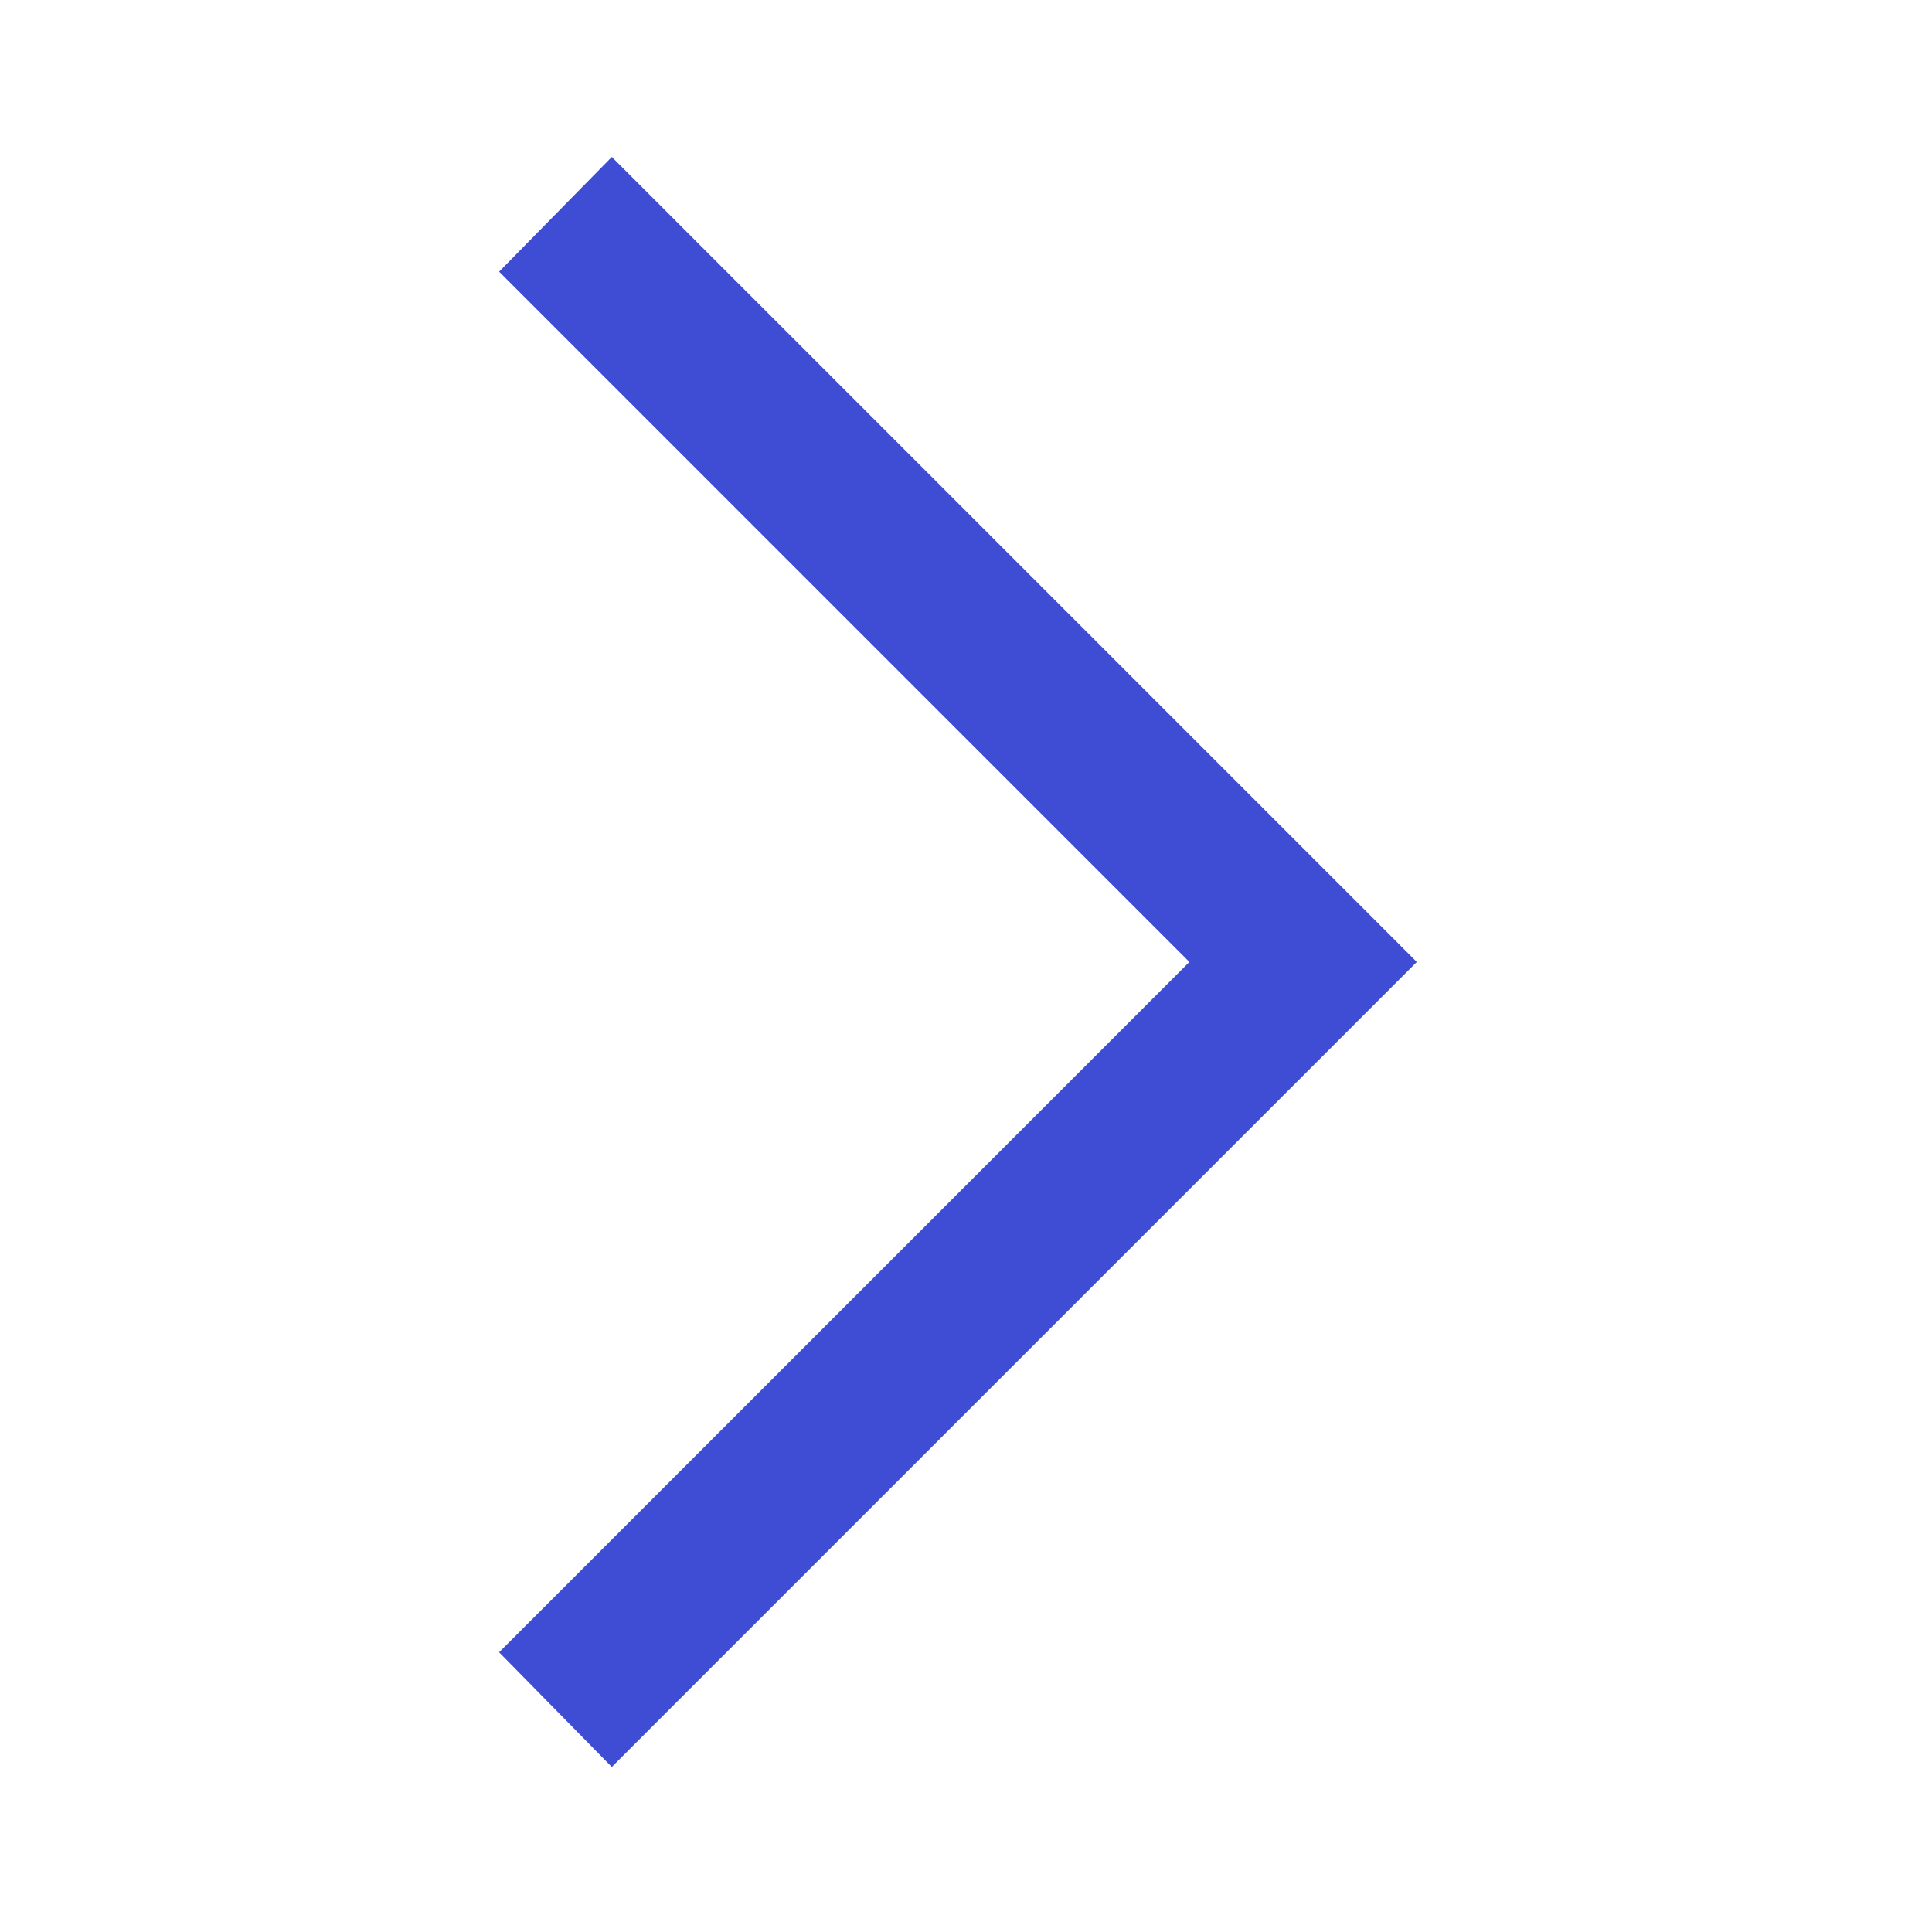
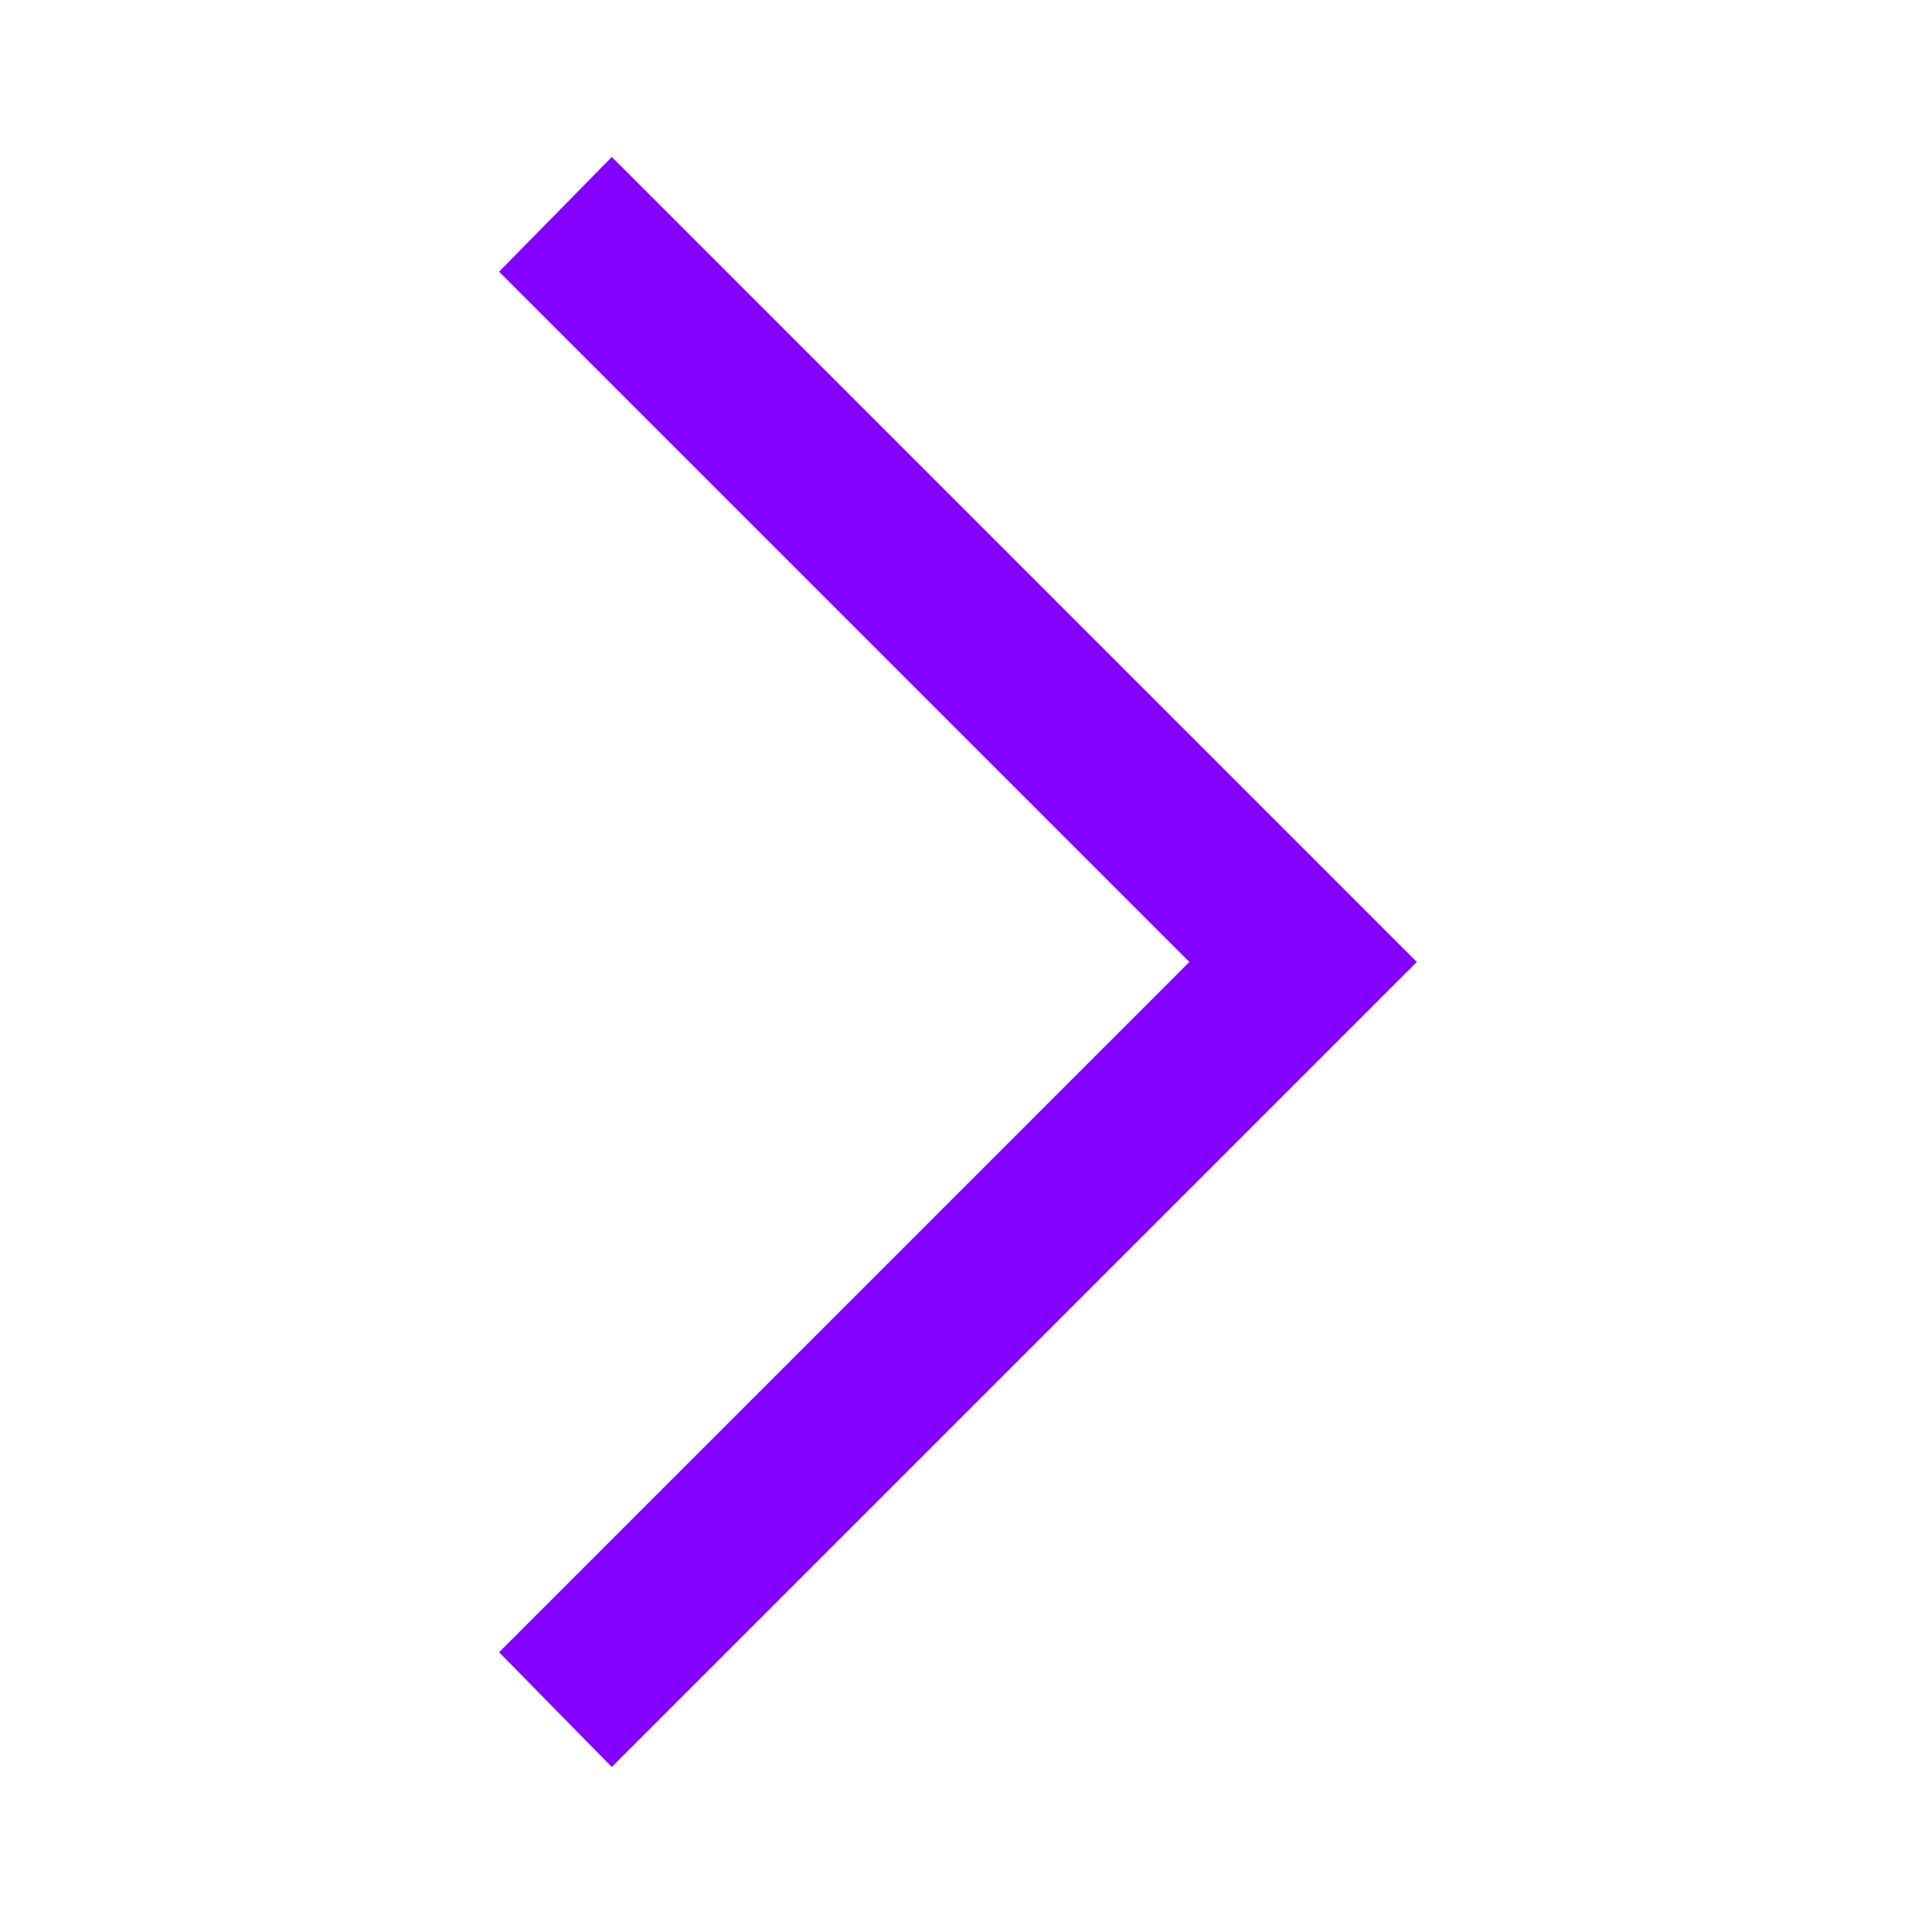
- <svg xmlns="http://www.w3.org/2000/svg" height="48" viewBox="0 96 960 960" width="48" style="fill:#3e4dd3">
-   <path d="m304 974-56-57 343-343-343-343 56-57 400 400-400 400Z" />
+ <svg xmlns="http://www.w3.org/2000/svg" style="fill:#8400ff;" height="48" width="48">
+   <path d="m15.2 43.9-2.8-2.85L29.55 23.9 12.4 6.75l2.8-2.85 20 20Z" />
</svg>
